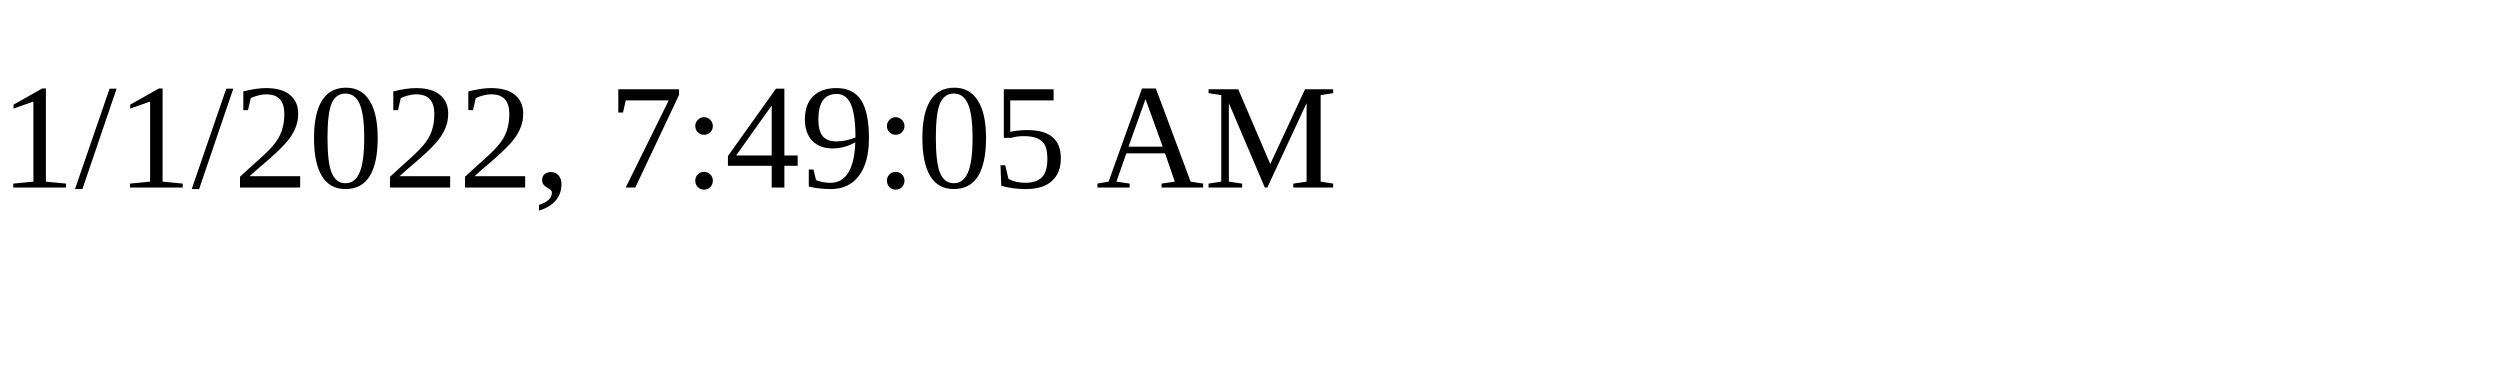
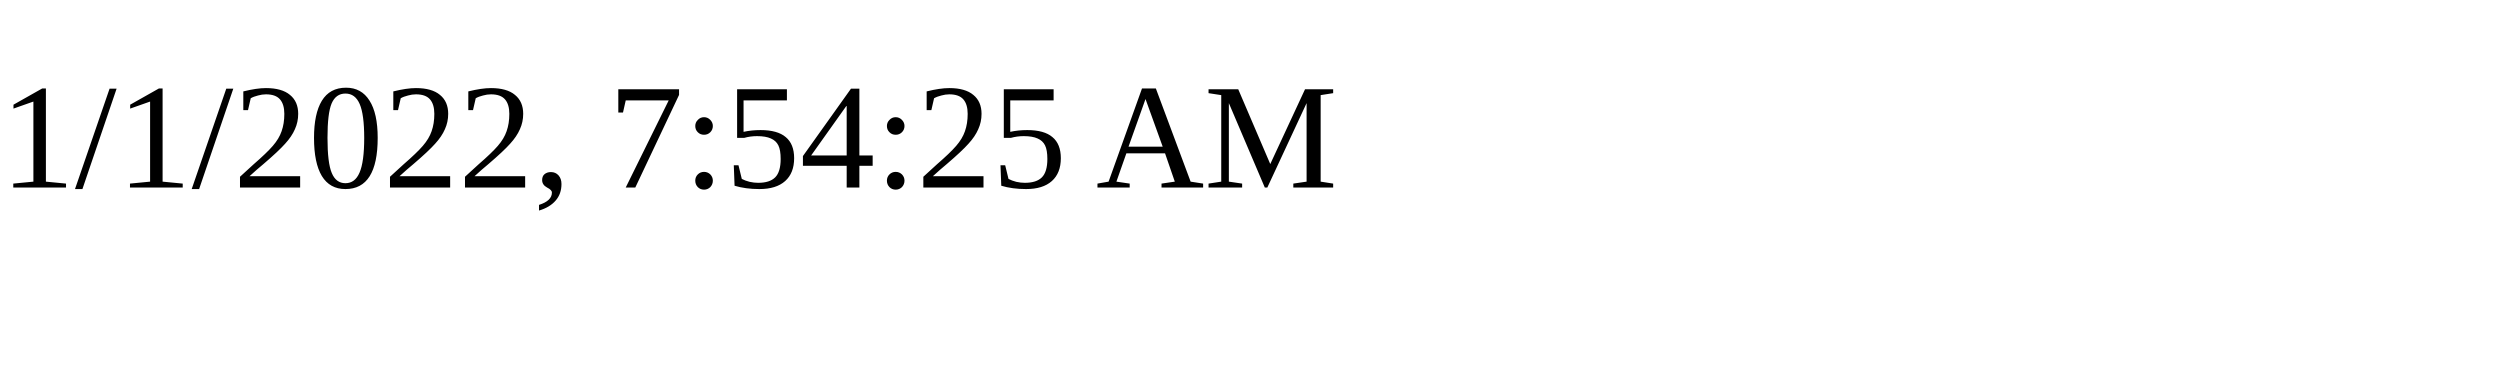
<svg xmlns="http://www.w3.org/2000/svg" height="30" width="200">
-   <text x="0" y="15">1/1/2022, 7:49:05 AM</text>
+   <text x="0" y="15">1/1/2022, 7:54:25 AM</text>
</svg>
